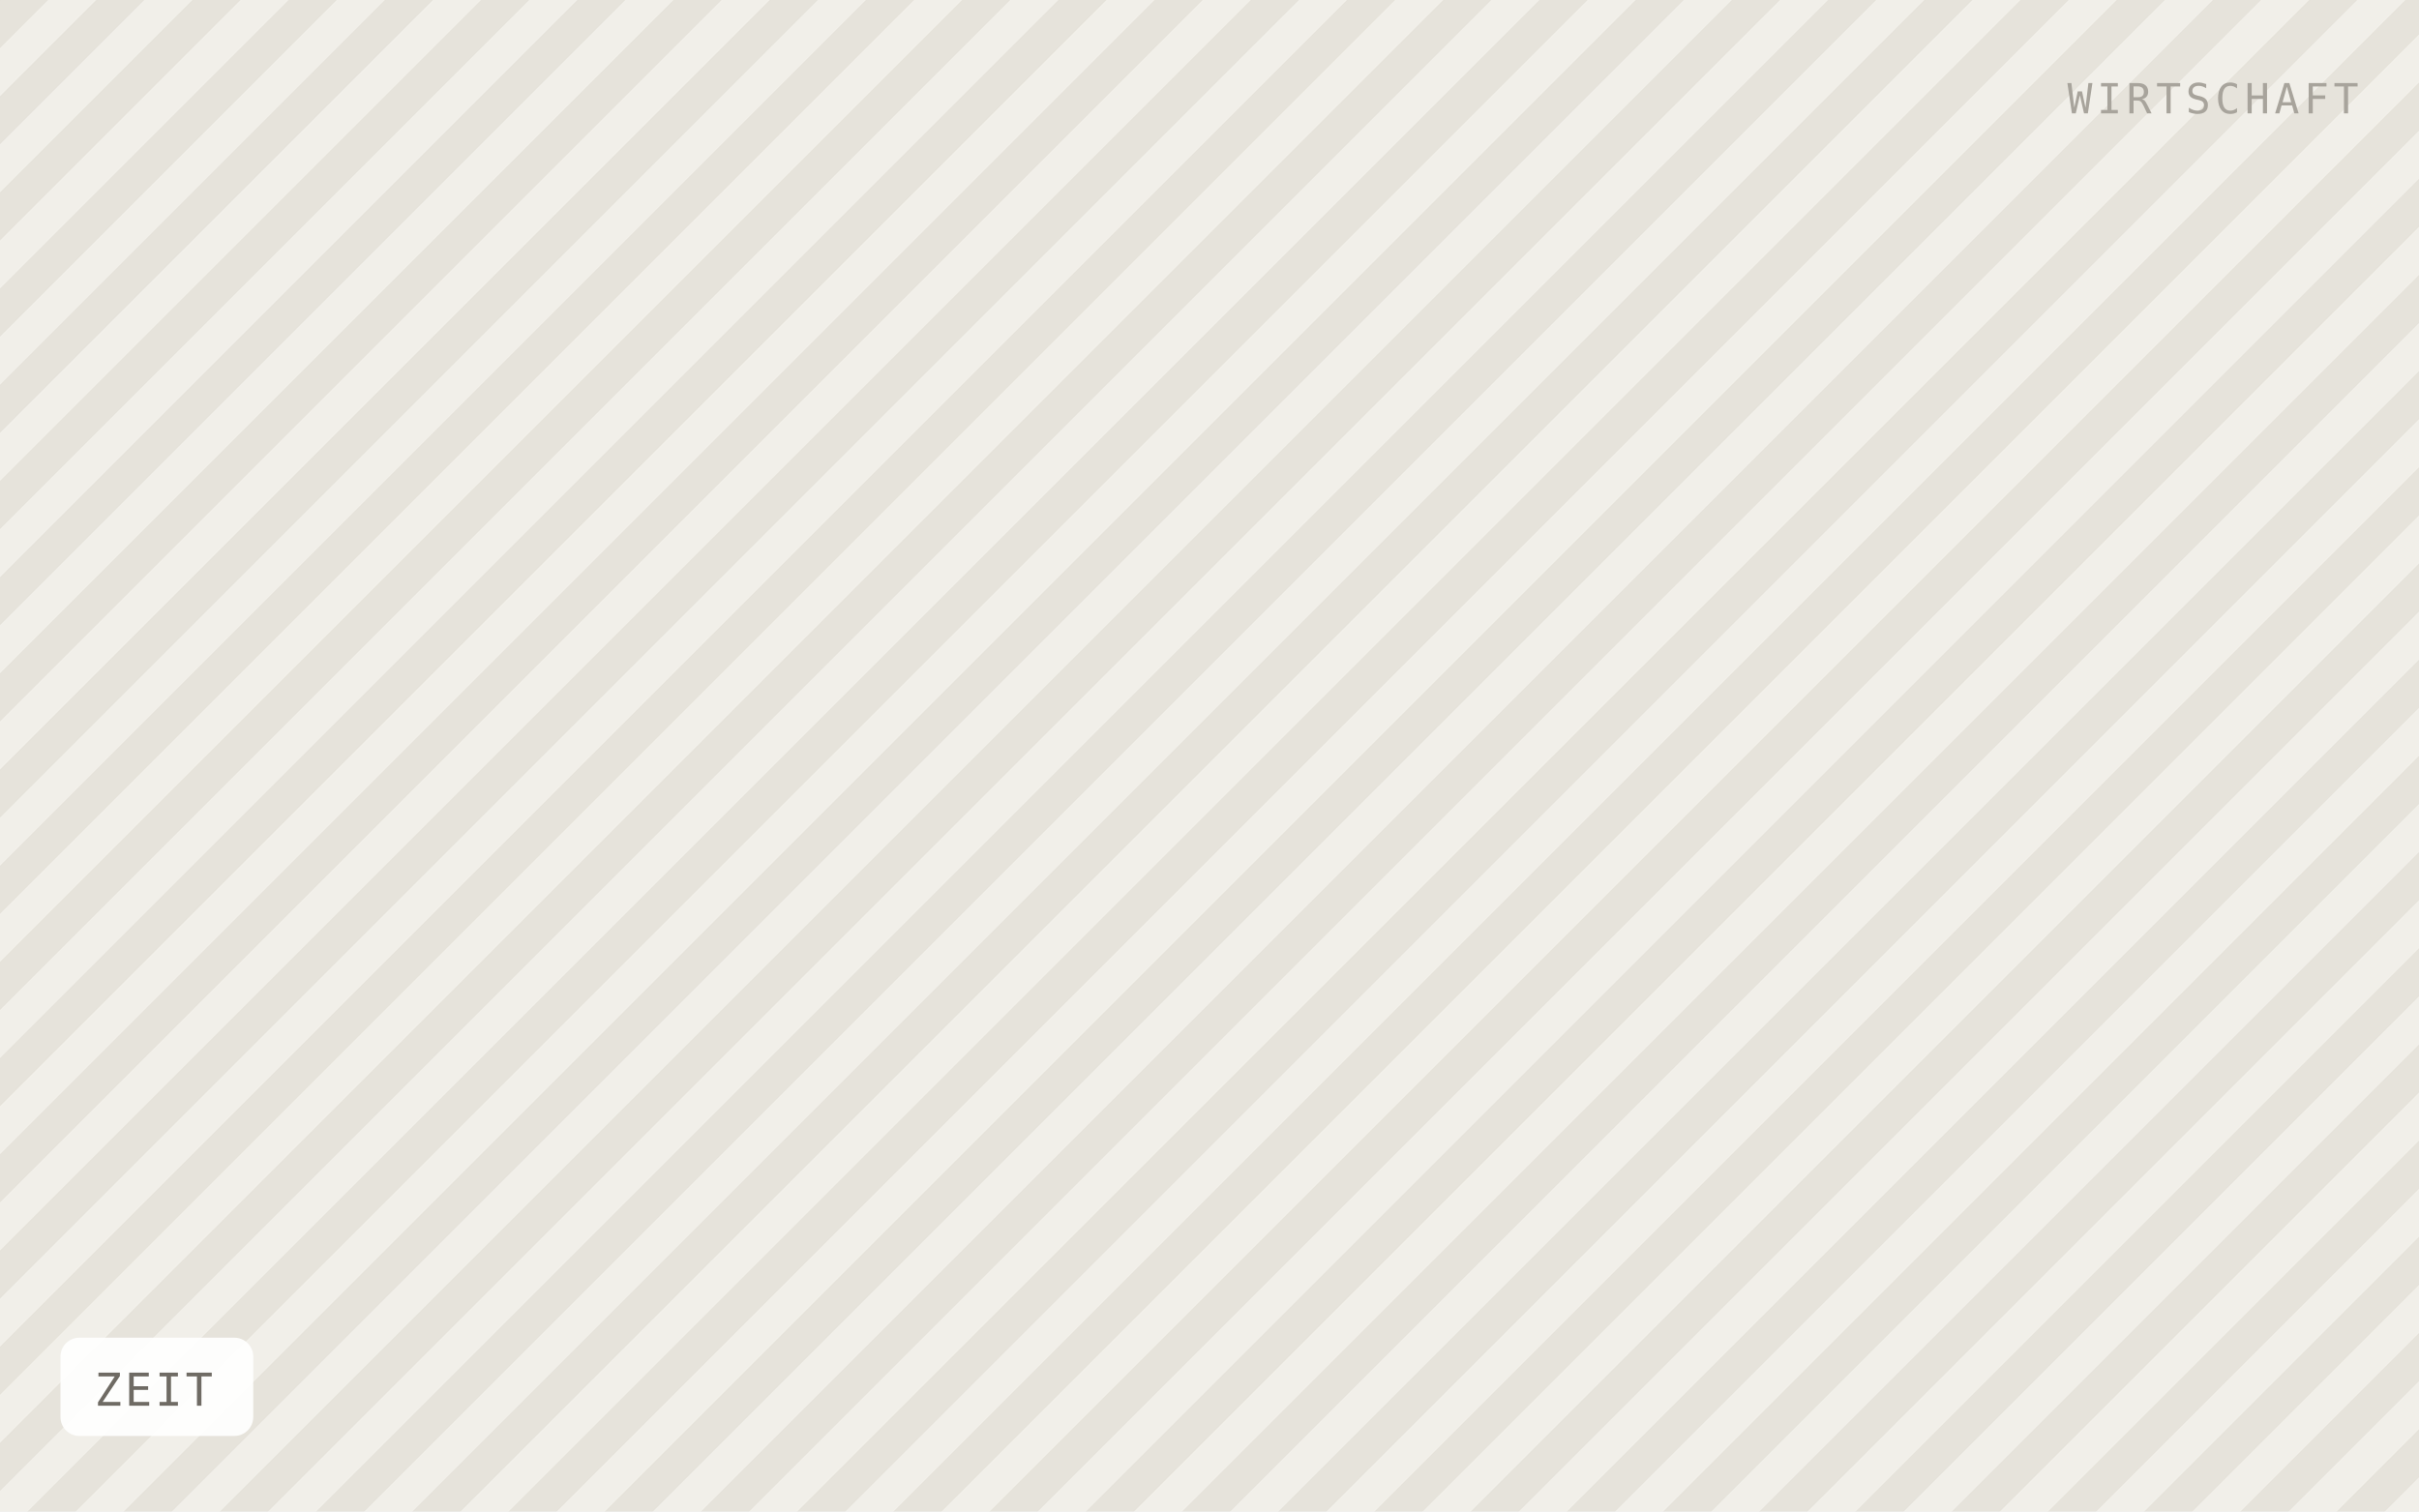
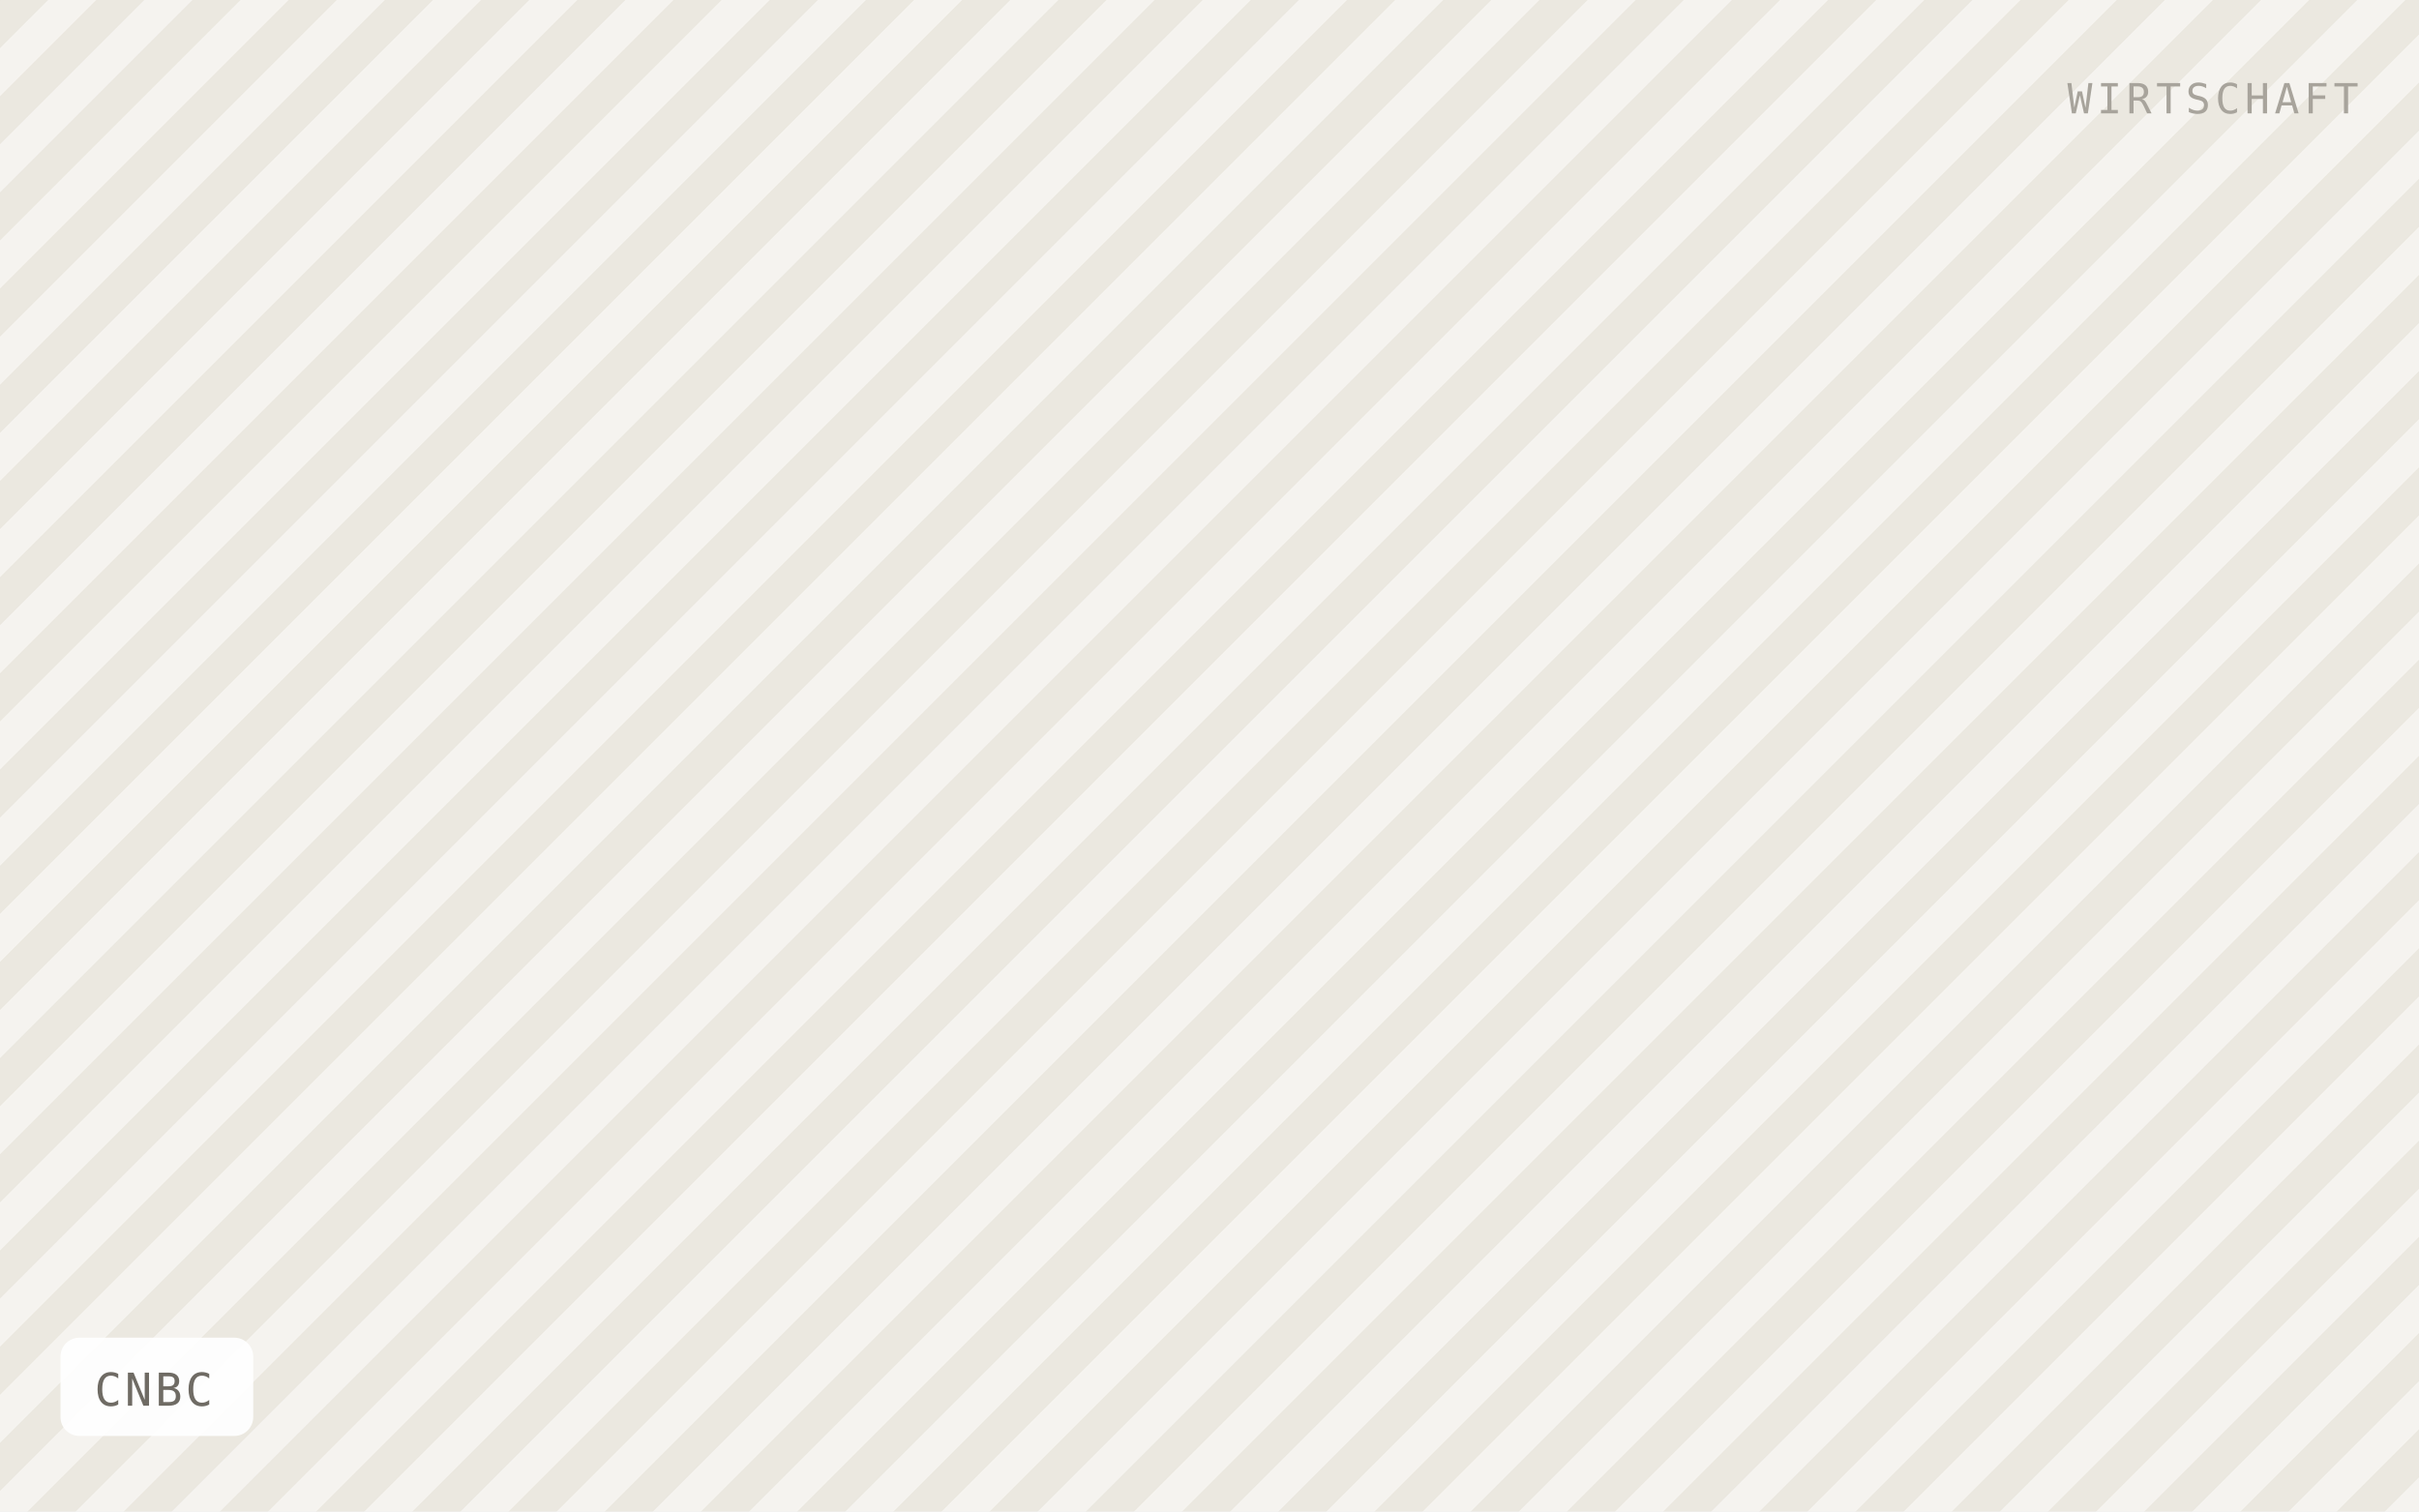
- <svg xmlns="http://www.w3.org/2000/svg" viewBox="0 0 640 400" width="640" height="400" role="img" aria-label="ZEIT">
+ <svg xmlns="http://www.w3.org/2000/svg" viewBox="0 0 640 400" width="640" height="400" role="img" aria-label="CNBC">
  <defs>
    <pattern id="h" width="18" height="18" patternTransform="rotate(45)" patternUnits="userSpaceOnUse">
-       <rect width="18" height="18" fill="#f1efe9" />
-       <rect width="9" height="18" fill="#e6e3db" />
+       <rect width="18" height="18" fill="#f5f3ef" />
+       <rect width="9" height="18" fill="#ebe8e0" />
    </pattern>
  </defs>
  <rect width="640" height="400" fill="url(#h)" />
  <rect x="16" y="354" width="51" height="26" rx="5" fill="#ffffff" fill-opacity="0.92" />
-   <text x="25" y="372" font-family="IBM Plex Mono, Menlo, monospace" font-size="12" letter-spacing="0.8" fill="#6f6b64">ZEIT</text>
+   <text x="25" y="372" font-family="IBM Plex Mono, Menlo, monospace" font-size="12" letter-spacing="0.8" fill="#6f6b64">CNBC</text>
  <text x="624" y="30" text-anchor="end" font-family="IBM Plex Mono, Menlo, monospace" font-size="11" letter-spacing="1.2" fill="#a8a49c">WIRTSCHAFT</text>
</svg>
